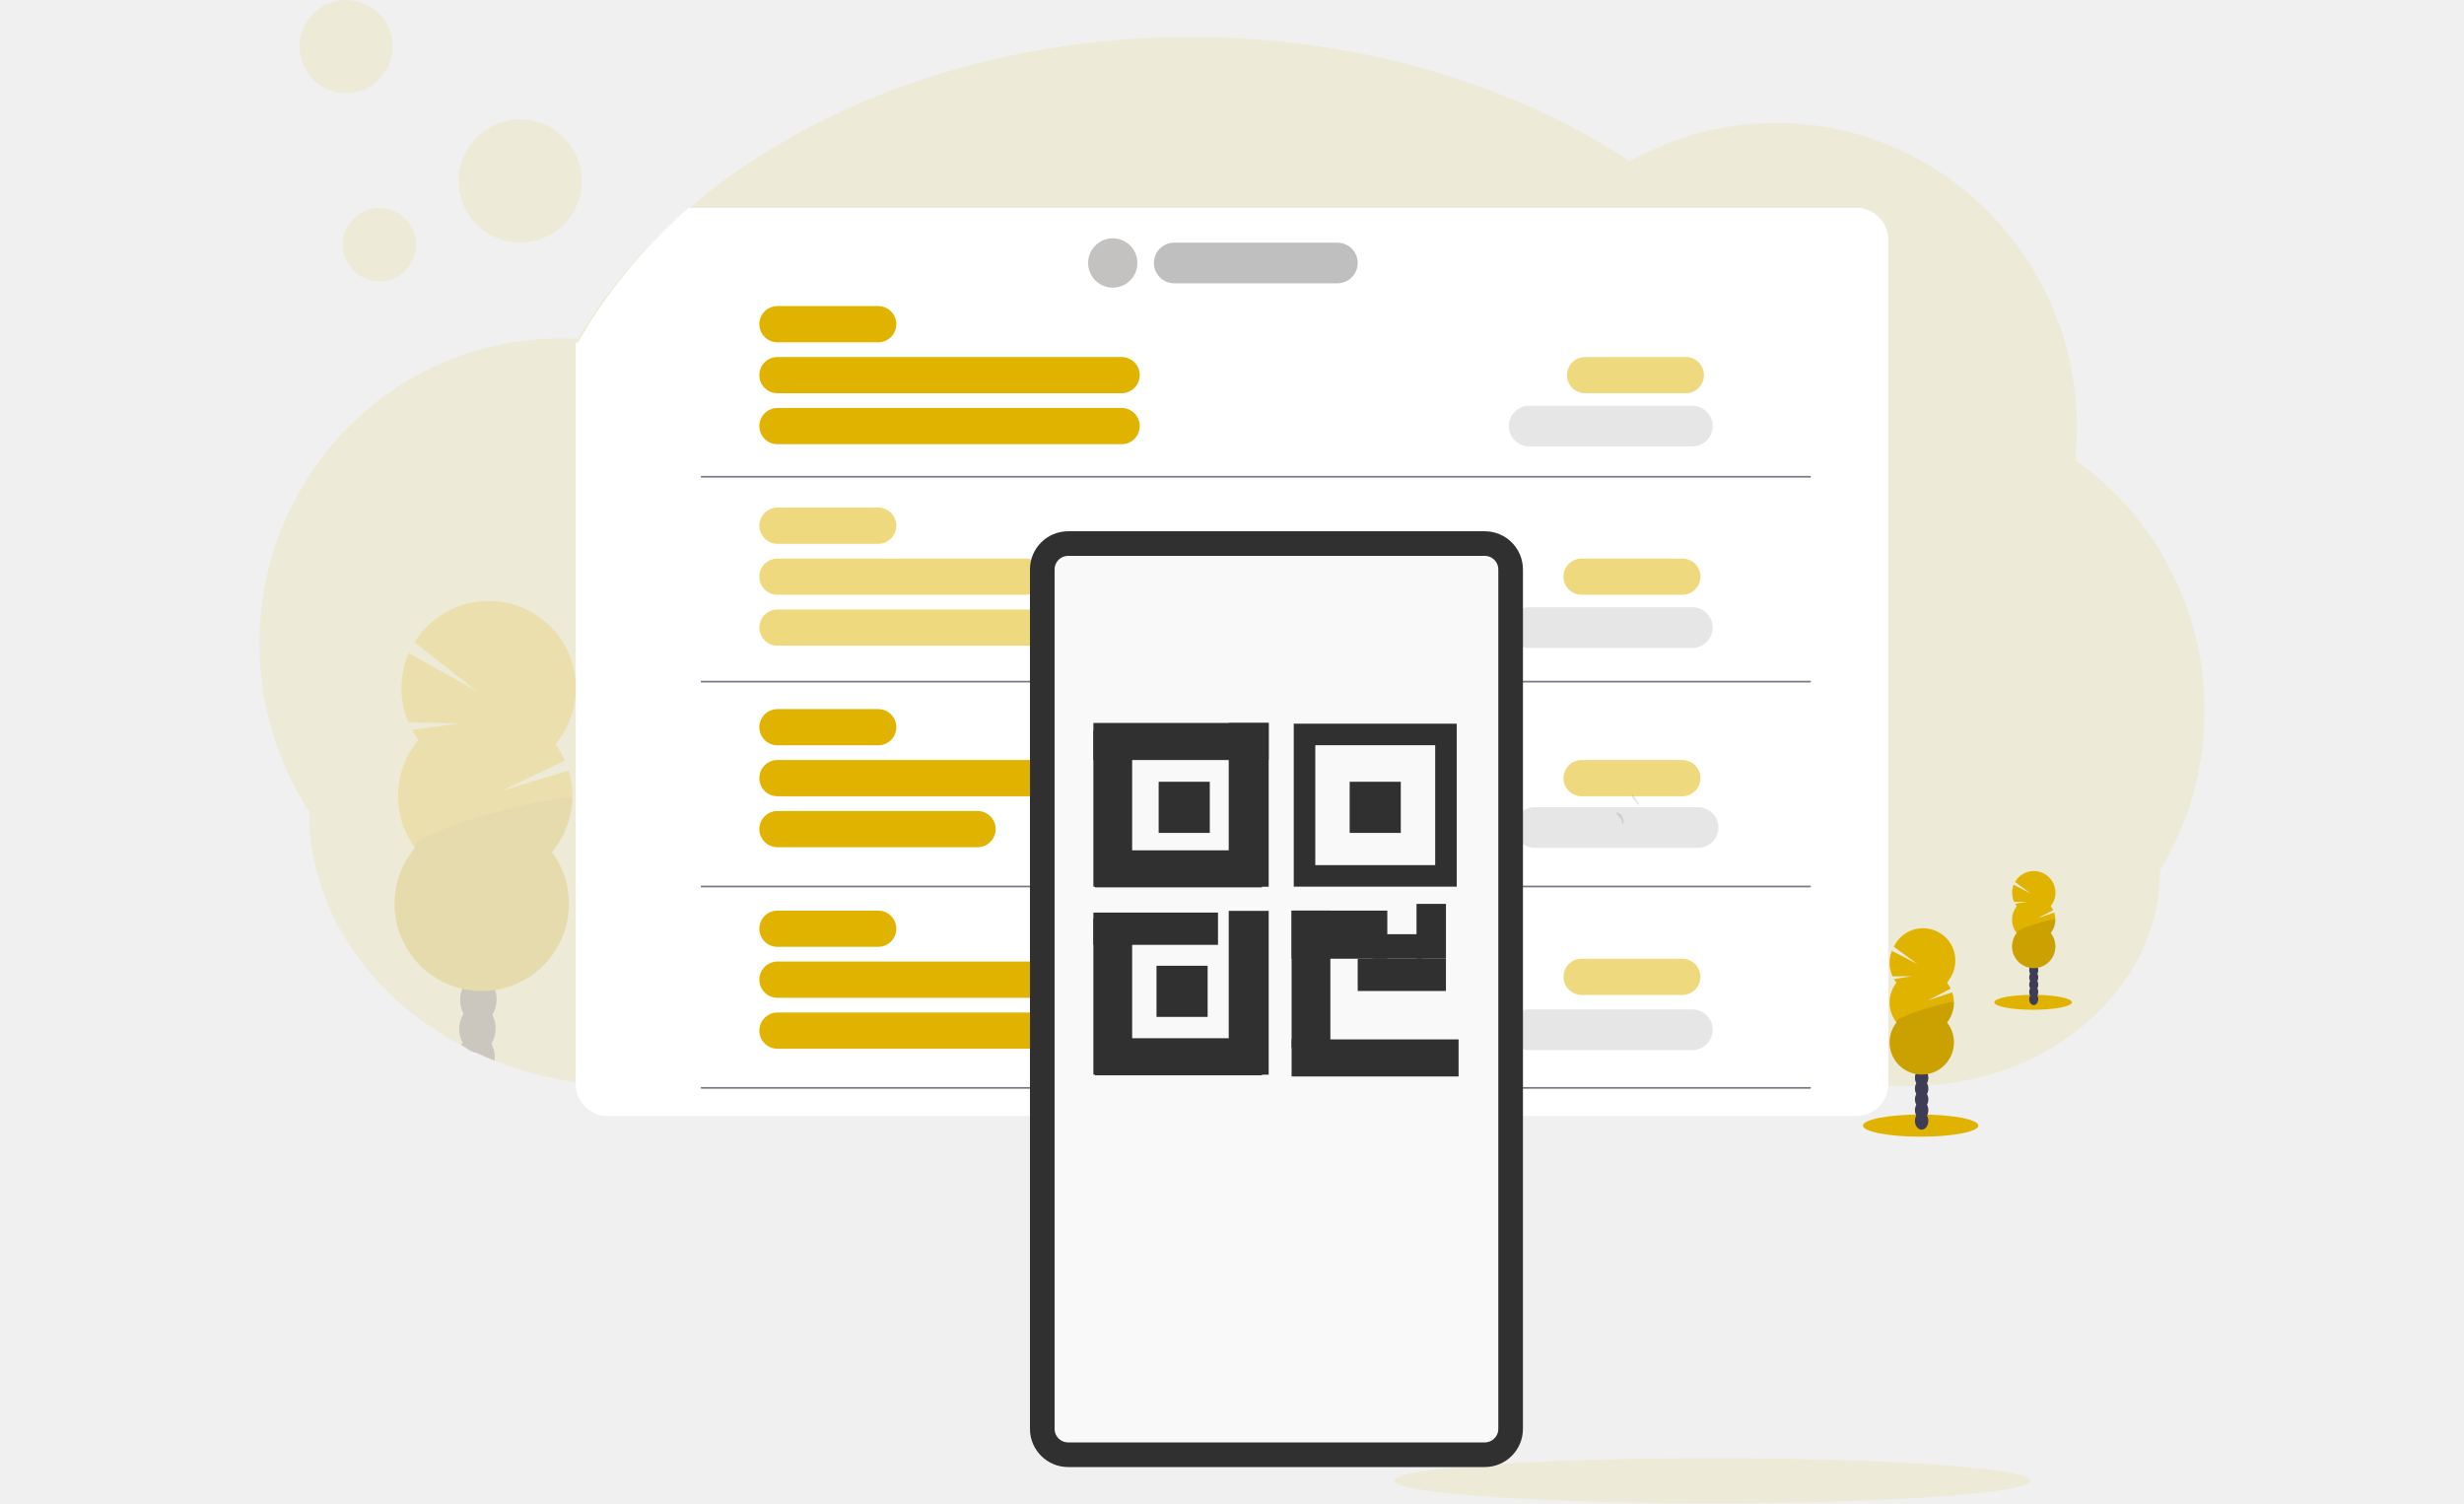
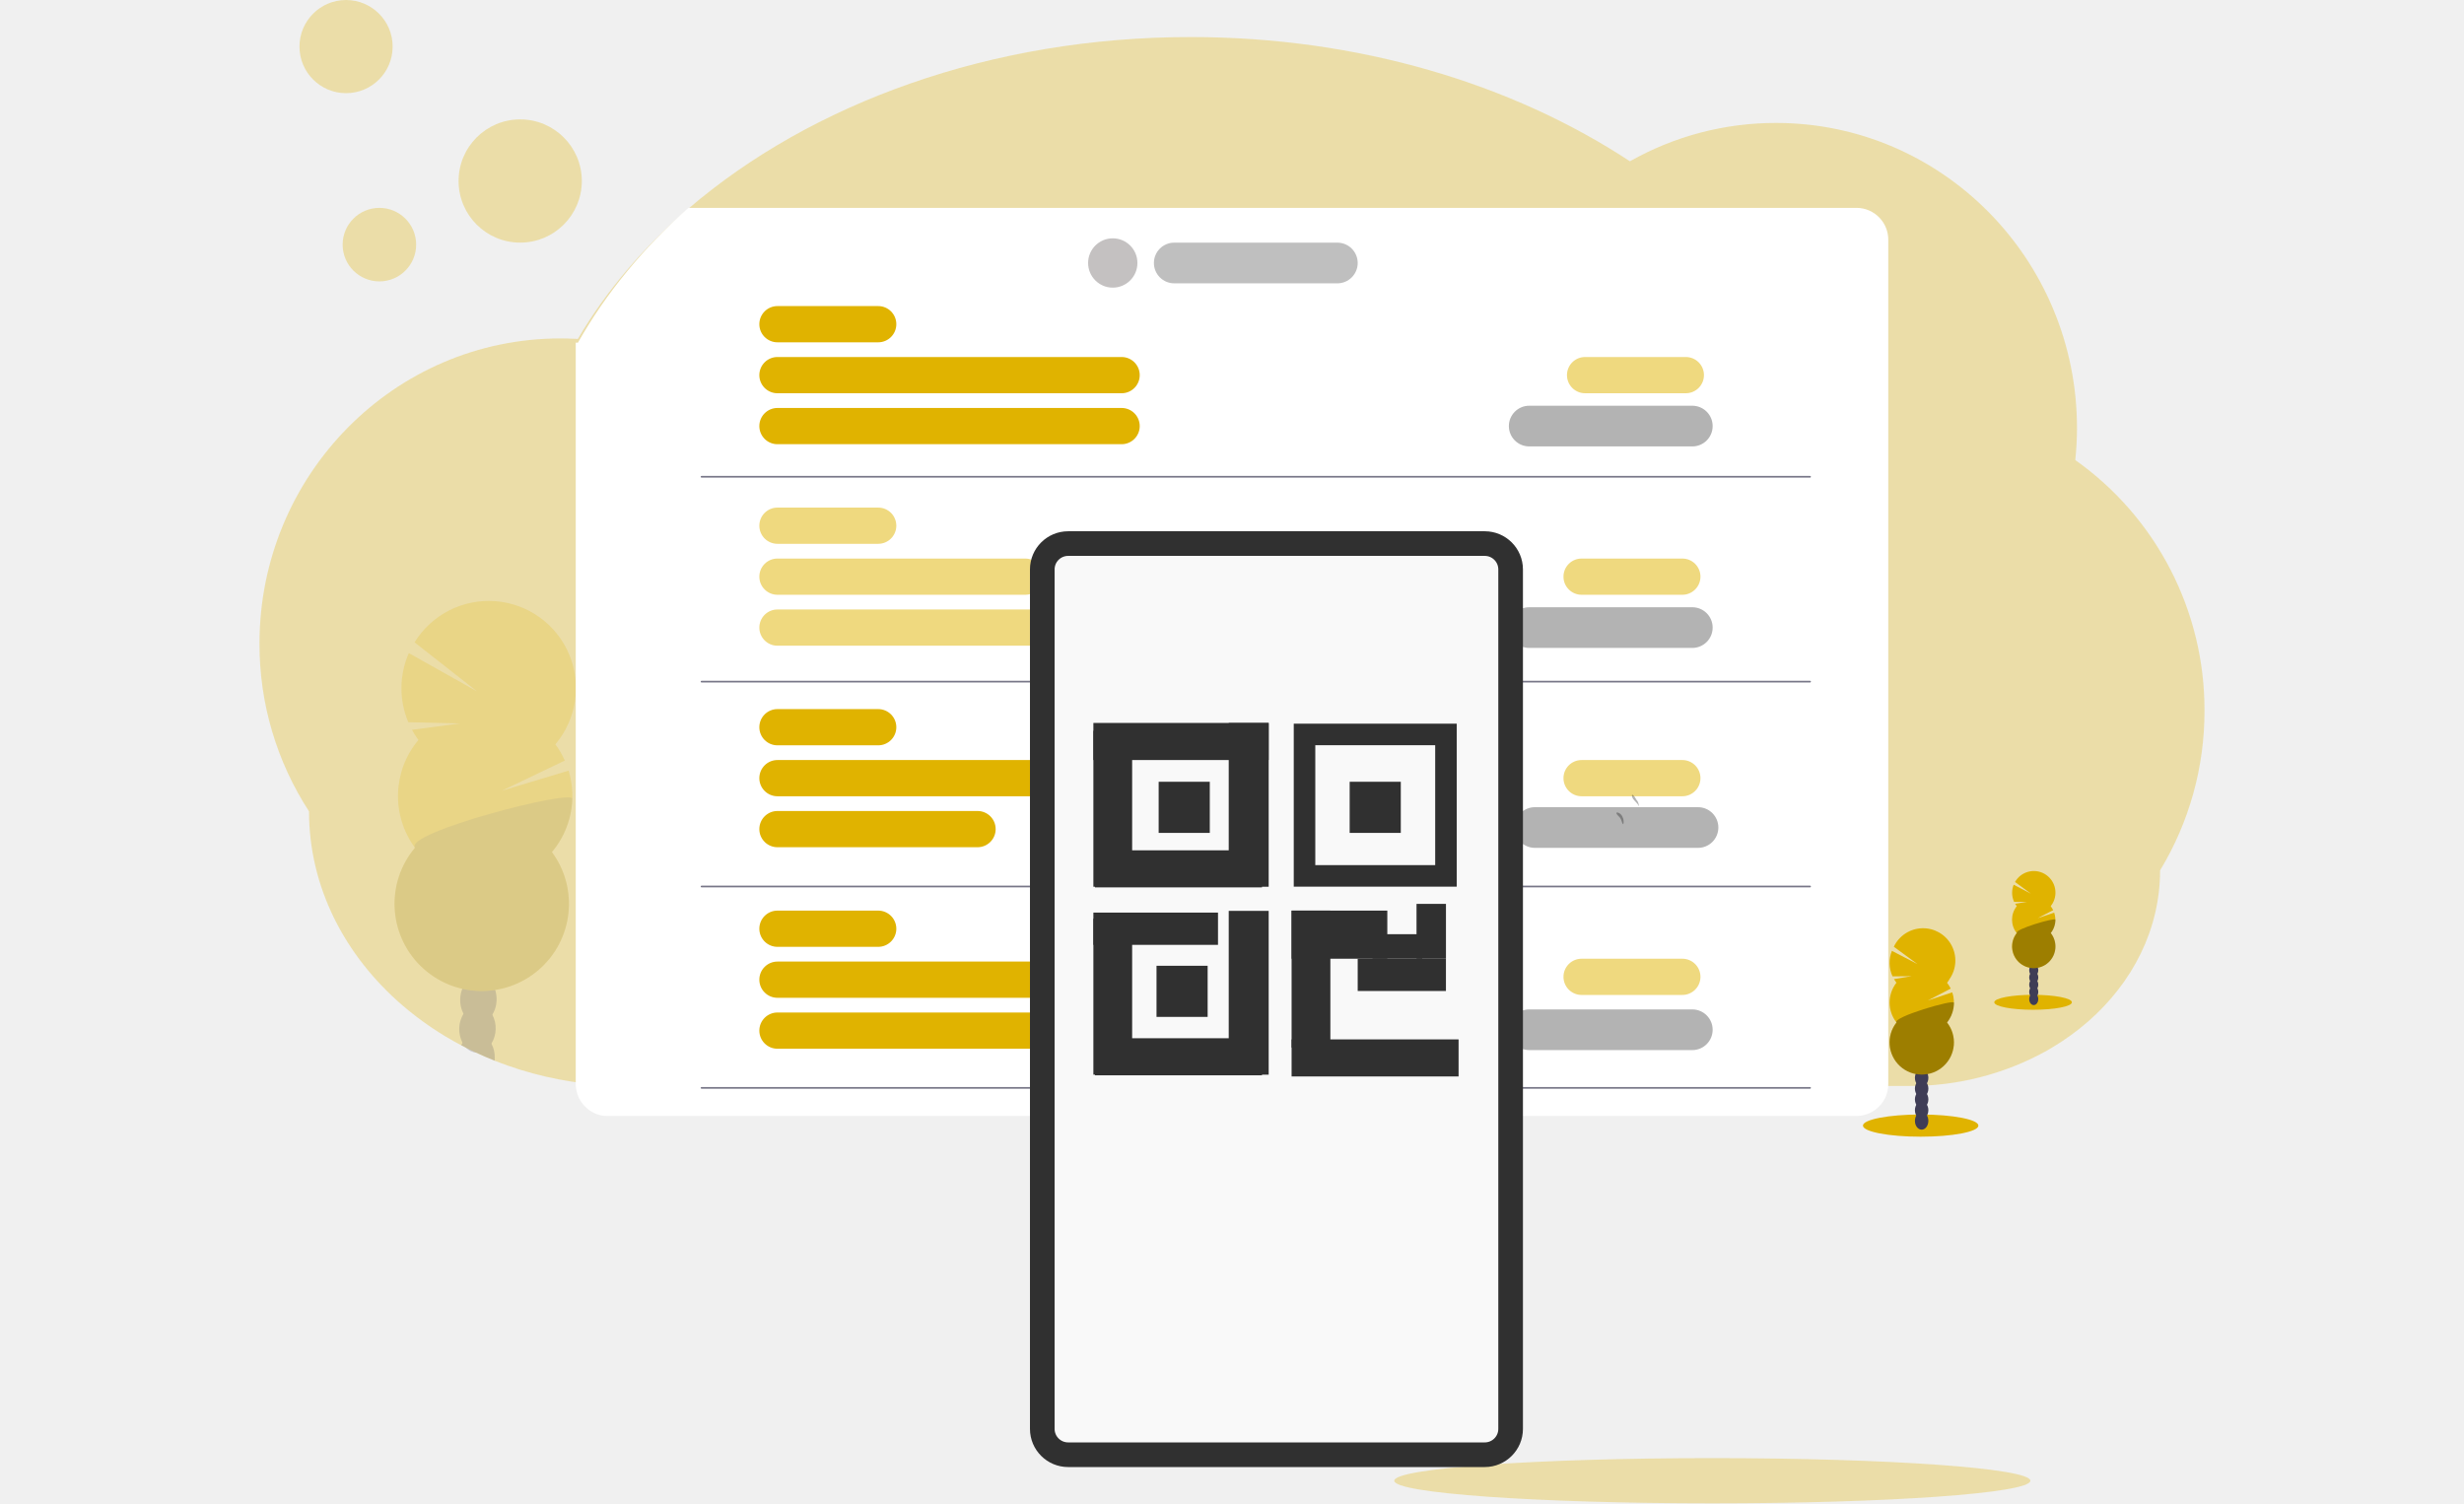
<svg xmlns="http://www.w3.org/2000/svg" id="ac370e99-250f-4203-ae2c-c306a69114f3" viewBox="0 0 1144 697.99">
  <defs>
-     <style>.cls-1,.cls-4{fill:#e0b300;}.cls-1,.cls-5{opacity:0.1;}.cls-1,.cls-5,.cls-8,.cls-9{isolation:isolate;}.cls-2{opacity:0.2;}.cls-3{fill:#3f3d56;}.cls-6{fill:#fff;}.cls-10,.cls-7{opacity:0.5;}.cls-13,.cls-8{fill:none;}.cls-8{stroke:#3f3d56;stroke-linecap:round;stroke-width:0.79px;opacity:0.7;}.cls-11,.cls-13,.cls-14,.cls-8{stroke-miterlimit:10;}.cls-9{opacity:0.25;}.cls-10{fill:#898484;}.cls-11{fill:#f9f9f9;stroke-width:11.44px;}.cls-11,.cls-13,.cls-14{stroke:#303030;}.cls-12,.cls-14{fill:#303030;}.cls-13,.cls-14{stroke-width:10px;}</style>
+     <style>.cls-1,.cls-4{fill:#e0b300;}.cls-1,.cls-5{opacity:0.3;}.cls-1,.cls-5,.cls-8,.cls-9{isolation:isolate;}.cls-2{opacity:0.2;}.cls-3{fill:#3f3d56;}.cls-6{fill:#fff;}.cls-10,.cls-7{opacity:0.5;}.cls-13,.cls-8{fill:none;}.cls-8{stroke:#3f3d56;stroke-linecap:round;stroke-width:0.79px;opacity:0.7;}.cls-11,.cls-13,.cls-14,.cls-8{stroke-miterlimit:10;}.cls-9{opacity:0.25;}.cls-10{fill:#898484;}.cls-11{fill:#f9f9f9;stroke-width:11.44px;}.cls-11,.cls-13,.cls-14{stroke:#303030;}.cls-12,.cls-14{fill:#303030;}.cls-13,.cls-14{stroke-width:10px;}</style>
  </defs>
  <path class="cls-1" d="M1023.52,330a142.51,142.51,0,0,1-20.62,74.11c0,27.32-12.74,52.09-33.4,70.15a115,115,0,0,1-16.64,12.06l-.73.43-1.33.79-.42.25h0a130,130,0,0,1-64,16.42H291.91q-7.11,0-14.09-.57a166.8,166.8,0,0,1-48.19-11.16q-4.51-1.79-8.86-3.84c-1.38-.65-2.75-1.31-4.1-2-.84-.42-1.69-.87-2.52-1.31a147.61,147.61,0,0,1-27.21-18.46c-26.83-23.07-43.47-54.95-43.47-90.15a142.44,142.44,0,0,1-23-77.89c0-78.26,62.55-141.7,139.72-141.7,2.37,0,4.73.07,7.1.19a6.84,6.84,0,0,1,1,.05c13-22.17,30.4-42.55,51.31-60.48C376.65,48,460,17.2,552.83,17.2c78,0,149.31,21.74,203.92,57.68a137.44,137.44,0,0,1,67.85-17.8c77.15,0,139.72,63.44,139.72,141.7a146.67,146.67,0,0,1-.79,14.82A142.1,142.1,0,0,1,1023.52,330Z" />
  <g class="cls-2">
    <path class="cls-3" d="M229.7,491.38c0,.36,0,.72-.07,1.07q-4.51-1.79-8.86-3.84a7.11,7.11,0,0,1-4.1-2c-.84-.42-1.69-.87-2.52-1.31a10.82,10.82,0,0,1,.64-1.15,7.34,7.34,0,0,1,13.36.41A13.26,13.26,0,0,1,229.7,491.38Z" />
    <path class="cls-3" d="M230.13,477.87a13.31,13.31,0,0,1-2,6.69c-1.63,2.57-4.1,4.18-6.82,4.09l-.56,0a7.11,7.11,0,0,1-4.1-2,9.63,9.63,0,0,1-1.88-2.46,13.83,13.83,0,0,1,.42-13.51c1.63-2.58,4.1-4.19,6.82-4.1a8,8,0,0,1,6.55,4.51A13.36,13.36,0,0,1,230.13,477.87Z" />
    <ellipse class="cls-3" cx="222.12" cy="464.11" rx="11.06" ry="8.45" transform="translate(-248.78 671.46) rotate(-88.19)" />
    <ellipse class="cls-3" cx="222.54" cy="450.6" rx="11.06" ry="8.45" transform="translate(-234.86 658.79) rotate(-88.19)" />
    <ellipse class="cls-3" cx="223.03" cy="436.2" rx="11.06" ry="8.45" transform="translate(-219.66 646.05) rotate(-88.28)" />
    <path class="cls-4" d="M194.26,343.58a40.27,40.27,0,0,1-3-4.74l22.31-2.94-24-.58a40.55,40.55,0,0,1,.24-32.08L221.47,321l-29-22.77a40.48,40.48,0,1,1,65.39,47.36,39.87,39.87,0,0,1,4.38,7.53L233,367.13l31-9.33a40.51,40.51,0,0,1-7.75,37.81,40.48,40.48,0,1,1-63.59-2,40.48,40.48,0,0,1,1.58-50Z" />
    <path class="cls-5" d="M265.72,370.88a40.26,40.26,0,0,1-9.47,24.73,40.48,40.48,0,1,1-63.59-2C187.47,386.56,265.87,366.33,265.72,370.88Z" />
  </g>
  <path class="cls-6" d="M876.7,111.55V503.13a14.8,14.8,0,0,1-14.53,15H281.83a14.05,14.05,0,0,1-4-.59,15,15,0,0,1-10.52-14.46V159.07a6.84,6.84,0,0,1,1,.05c13-23,30.4-44.05,51.31-62.61H862.17A14.79,14.79,0,0,1,876.7,111.55Z" />
  <rect class="cls-4" x="352.55" y="142.11" width="63.6" height="16.82" rx="8.41" ry="8.41" />
  <rect class="cls-4" x="352.55" y="165.76" width="176.61" height="16.82" rx="8.41" ry="8.41" />
  <rect class="cls-4" x="352.55" y="189.42" width="176.61" height="16.82" rx="8.41" ry="8.41" />
  <g class="cls-7">
    <rect class="cls-4" x="352.55" y="235.67" width="63.6" height="16.82" rx="8.41" ry="8.41" />
    <rect class="cls-4" x="725.9" y="259.33" width="63.6" height="16.82" rx="8.41" ry="8.41" />
    <rect class="cls-4" x="725.9" y="352.88" width="63.6" height="16.82" rx="8.41" ry="8.41" />
    <rect class="cls-4" x="725.9" y="445.13" width="63.6" height="16.82" rx="8.41" ry="8.41" />
    <rect class="cls-4" x="727.52" y="165.76" width="63.6" height="16.82" rx="8.41" ry="8.41" />
    <rect class="cls-4" x="352.55" y="259.33" width="131.83" height="16.82" rx="8.41" ry="8.41" />
    <rect class="cls-4" x="352.55" y="282.98" width="176.61" height="16.82" rx="8.41" ry="8.41" />
  </g>
  <rect class="cls-4" x="352.55" y="329.23" width="63.6" height="16.82" rx="8.41" ry="8.41" />
  <rect class="cls-4" x="352.55" y="352.88" width="176.61" height="16.82" rx="8.41" ry="8.41" />
  <rect class="cls-4" x="352.55" y="376.54" width="109.72" height="16.82" rx="8.41" ry="8.41" />
  <rect class="cls-4" x="352.55" y="422.79" width="63.6" height="16.82" rx="8.41" ry="8.41" />
  <rect class="cls-4" x="352.55" y="446.45" width="176.61" height="16.82" rx="8.41" ry="8.41" />
  <rect class="cls-4" x="352.55" y="470.1" width="142.09" height="16.82" rx="8.41" ry="8.41" />
  <line class="cls-8" x1="325.72" y1="221.36" x2="840.39" y2="221.36" />
  <line class="cls-8" x1="325.72" y1="316.48" x2="840.39" y2="316.48" />
  <line class="cls-8" x1="325.72" y1="411.6" x2="840.39" y2="411.6" />
  <line class="cls-8" x1="325.72" y1="505.09" x2="840.39" y2="505.09" />
  <ellipse class="cls-1" cx="795" cy="687.49" rx="147.68" ry="10.5" />
  <circle class="cls-1" cx="176.15" cy="113.58" r="17.07" />
  <circle class="cls-1" cx="160.67" cy="21.63" r="21.63" />
  <circle class="cls-1" cx="241.52" cy="84.04" r="28.61" />
  <path class="cls-5" d="M710,281.94h75.72a9.45,9.45,0,0,1,9.44,9.45h0a9.44,9.44,0,0,1-9.44,9.44H710a9.45,9.45,0,0,1-9.45-9.44h0A9.45,9.45,0,0,1,710,281.94Z" />
  <path class="cls-5" d="M712.64,374.77h75.72a9.45,9.45,0,0,1,9.45,9.45h0a9.45,9.45,0,0,1-9.45,9.44H712.64a9.45,9.45,0,0,1-9.45-9.44h0A9.45,9.45,0,0,1,712.64,374.77Z" />
  <path class="cls-5" d="M710,468.67h75.72a9.44,9.44,0,0,1,9.44,9.44h0a9.44,9.44,0,0,1-9.44,9.44H710a9.44,9.44,0,0,1-9.45-9.44h0A9.44,9.44,0,0,1,710,468.67Z" />
  <path class="cls-9" d="M545.19,112.66h75.72a9.44,9.44,0,0,1,9.45,9.44h0a9.45,9.45,0,0,1-9.45,9.45H545.19a9.45,9.45,0,0,1-9.45-9.45h0A9.44,9.44,0,0,1,545.19,112.66Z" />
  <path class="cls-5" d="M710,188.38h75.72a9.45,9.45,0,0,1,9.44,9.45h0a9.44,9.44,0,0,1-9.44,9.44H710a9.44,9.44,0,0,1-9.45-9.44h0A9.45,9.45,0,0,1,710,188.38Z" />
  <path class="cls-5" d="M760.29,372a5.47,5.47,0,0,1,.64,2.57c-.39-1.92-3-3-3.21-4.89-.08-.88.08-.84.63-.37C759.18,370,759.53,371.23,760.29,372Z" />
  <path class="cls-5" d="M752.23,377.83a4,4,0,0,1,1.21,1.78,4.57,4.57,0,0,1,.23,3.11,1.6,1.6,0,0,1-.64-1.08,7.43,7.43,0,0,0-.78-1.84c-.32-.49-1.76-1.68-1.75-2.22C750.48,376.76,751.84,377.54,752.23,377.83Z" />
  <ellipse class="cls-4" cx="891.74" cy="522.61" rx="26.8" ry="5.15" />
  <ellipse class="cls-3" cx="892.19" cy="520.41" rx="3.12" ry="4.08" />
  <ellipse class="cls-3" cx="892.19" cy="515.43" rx="3.12" ry="4.08" />
  <ellipse class="cls-3" cx="892.19" cy="510.43" rx="3.12" ry="4.08" />
  <ellipse class="cls-3" cx="892.19" cy="505.44" rx="3.12" ry="4.08" />
  <ellipse class="cls-3" cx="892.19" cy="500.44" rx="3.12" ry="4.08" />
  <ellipse class="cls-3" cx="892.19" cy="495.45" rx="3.12" ry="4.08" />
  <ellipse class="cls-3" cx="892.19" cy="490.47" rx="3.12" ry="4.08" />
  <path class="cls-4" d="M880.5,456.3a15.55,15.55,0,0,1-1.16-1.71l8.2-1.35-8.87.07a15,15,0,0,1-.28-11.84l11.89,6.16-11-8.06a15,15,0,1,1,25.94,14.88A14.37,14.37,0,0,1,904,456.3,14.8,14.8,0,0,1,905.7,459l-10.64,5.53,11.35-3.8a14.91,14.91,0,0,1-2.42,14,14.94,14.94,0,1,1-23.49,0,15,15,0,0,1,0-18.48Z" />
  <path class="cls-5" d="M907.2,465.54a14.9,14.9,0,0,1-3.21,9.24,14.94,14.94,0,1,1-23.49,0C878.5,472.24,907.2,463.86,907.2,465.54Z" />
  <ellipse class="cls-4" cx="943.93" cy="465.36" rx="18.02" ry="3.47" />
  <ellipse class="cls-3" cx="944.24" cy="463.9" rx="2.1" ry="2.75" />
  <ellipse class="cls-3" cx="944.24" cy="460.54" rx="2.1" ry="2.75" />
  <ellipse class="cls-3" cx="944.24" cy="457.18" rx="2.1" ry="2.75" />
  <ellipse class="cls-3" cx="944.24" cy="453.82" rx="2.1" ry="2.75" />
  <ellipse class="cls-3" cx="944.24" cy="450.47" rx="2.1" ry="2.75" />
  <ellipse class="cls-3" cx="944.24" cy="447.11" rx="2.1" ry="2.75" />
  <ellipse class="cls-3" cx="944.24" cy="443.75" rx="2.1" ry="2.75" />
  <path class="cls-4" d="M936.38,420.79a8.46,8.46,0,0,1-.79-1.16l5.53-.9-6,0a9.78,9.78,0,0,1-.92-4.2,9.9,9.9,0,0,1,.72-3.76l8,4.15-7.38-5.42a10,10,0,1,1,17.47,9.92,9.71,9.71,0,0,1-.9,1.33,9.89,9.89,0,0,1,1.15,1.83l-7.16,3.72,7.63-2.57a10.06,10.06,0,0,1-1.62,9.47,10.06,10.06,0,1,1-15.79,0,10,10,0,0,1,0-12.42Z" />
  <path class="cls-5" d="M954.32,427a10,10,0,0,1-2.14,6.21,10.06,10.06,0,1,1-15.79,0C935,431.5,954.32,425.87,954.32,427Z" />
  <circle class="cls-10" cx="516.64" cy="122.1" r="11.45" />
  <rect class="cls-11" x="483.92" y="252.38" width="217.44" height="423.04" rx="12" ry="12" />
  <rect class="cls-12" x="570.48" y="422.91" width="18.55" height="76.05" />
  <rect class="cls-12" x="599.67" y="482.58" width="77.53" height="17.21" />
  <rect class="cls-12" x="508.39" y="482.05" width="77.53" height="17.21" />
  <rect class="cls-13" x="605.67" y="341" width="65.67" height="65.67" />
  <rect class="cls-14" x="542.95" y="367.97" width="13.74" height="13.74" />
  <rect class="cls-14" x="631.63" y="367.97" width="13.74" height="13.74" />
  <rect class="cls-14" x="541.95" y="453.4" width="13.74" height="13.74" />
  <rect class="cls-12" x="599.67" y="422.79" width="18" height="63.6" />
  <rect class="cls-12" x="507.64" y="426.55" width="18" height="72.41" />
  <rect class="cls-12" x="630.36" y="445.13" width="40.97" height="14.98" />
  <rect class="cls-12" x="507.64" y="423.71" width="57.86" height="14.98" />
  <rect class="cls-12" x="570.48" y="335.66" width="18.55" height="76.05" />
  <rect class="cls-12" x="508.39" y="394.8" width="77.53" height="17.21" />
  <rect class="cls-12" x="507.64" y="339.3" width="18" height="72.41" />
  <rect class="cls-12" x="507.64" y="335.66" width="81.39" height="17.22" />
  <rect class="cls-12" x="657.67" y="419.67" width="13.67" height="25.46" />
  <rect class="cls-12" x="599.67" y="422.79" width="44.44" height="22.34" />
  <rect class="cls-12" x="637.23" y="433.74" width="23.1" height="11.38" />
</svg>
